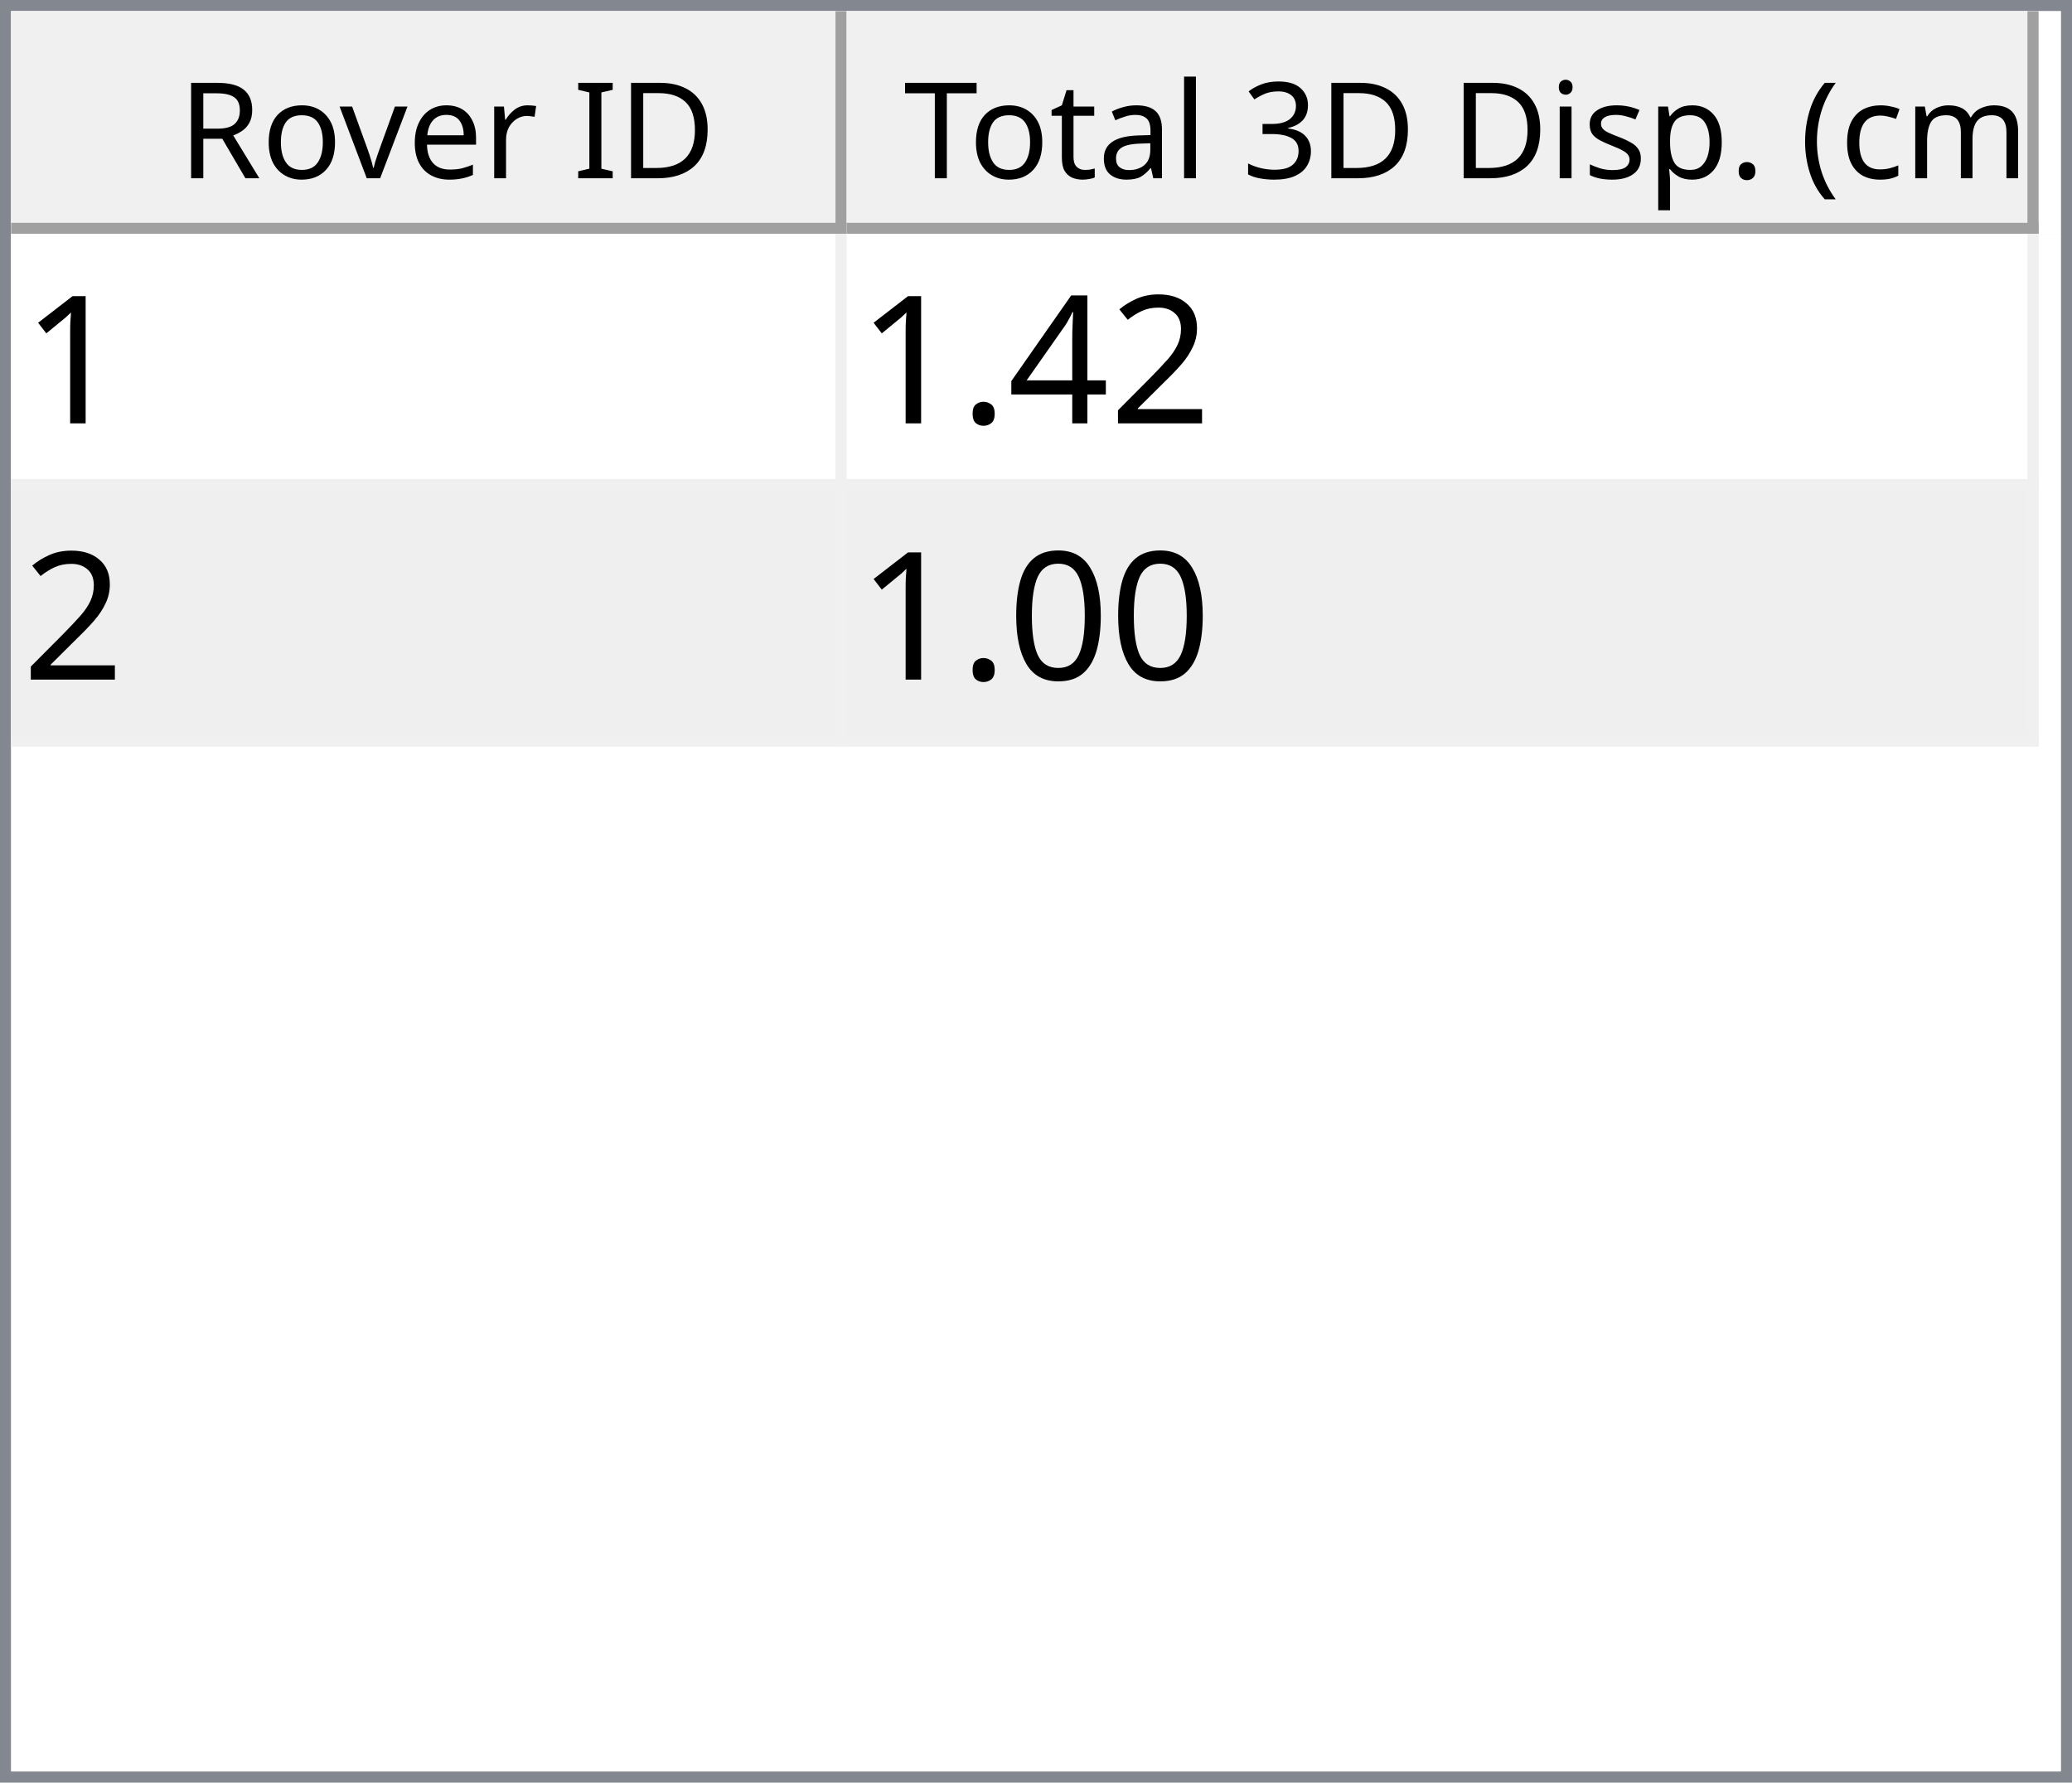
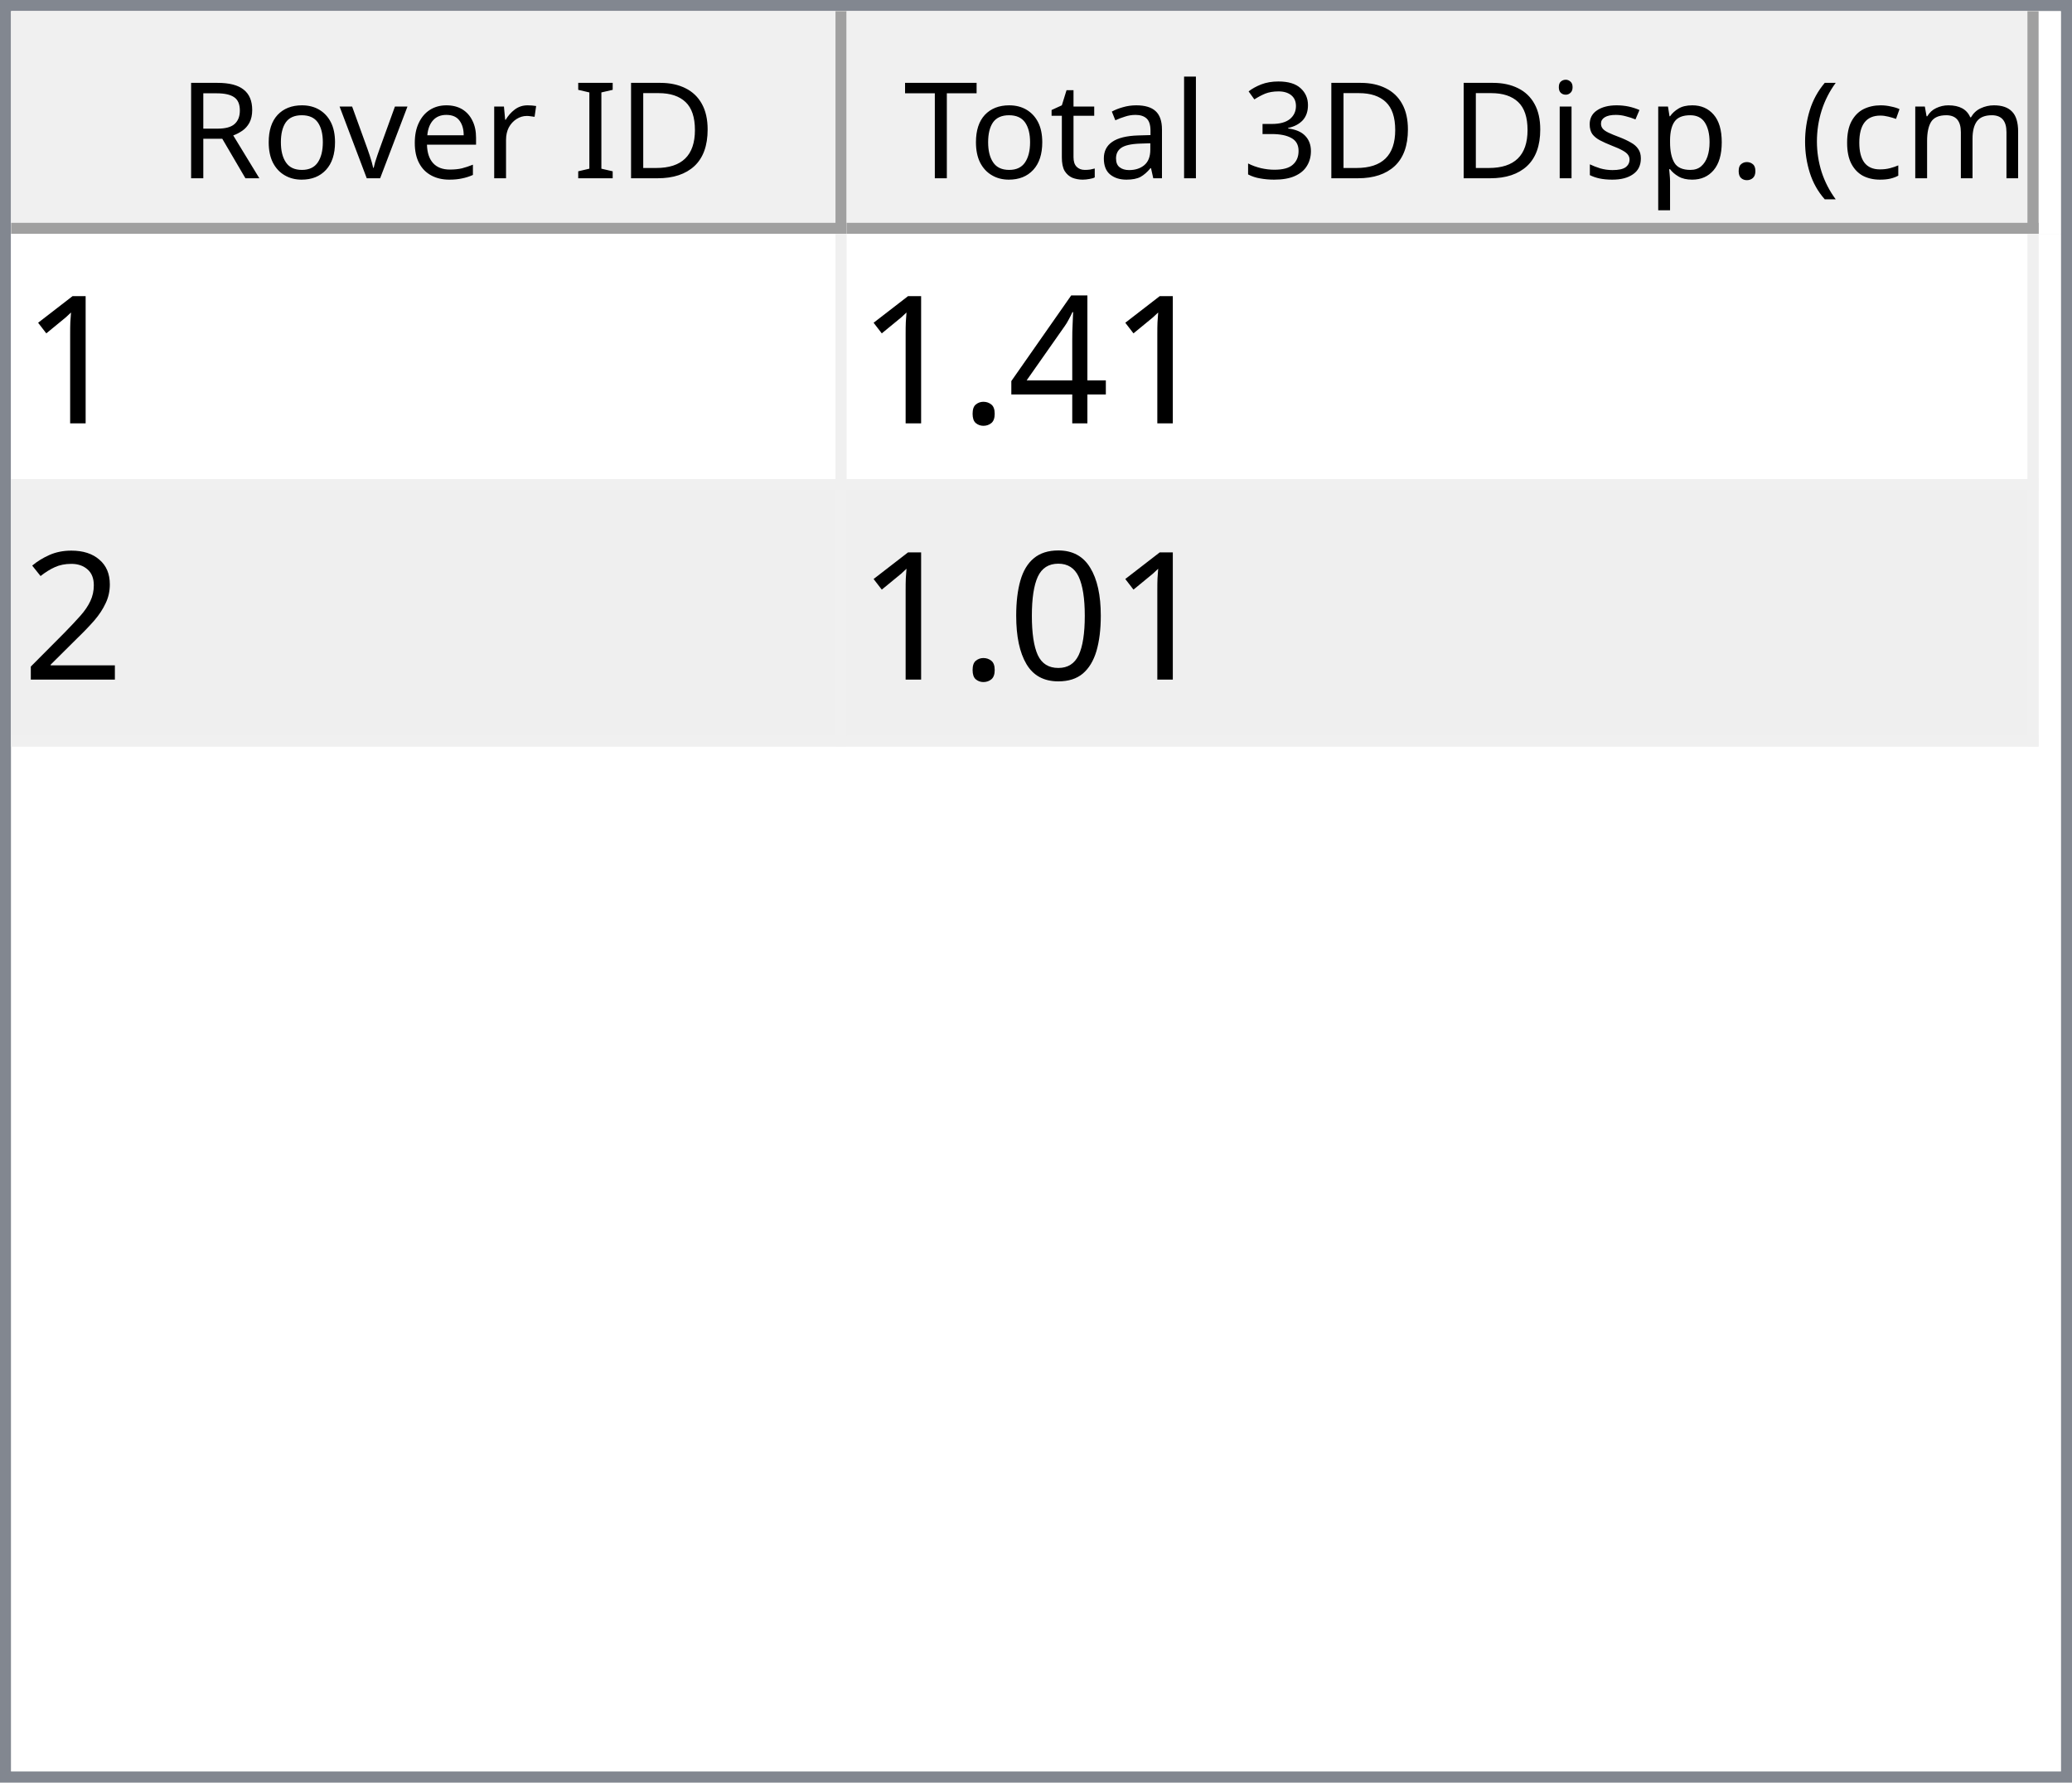
<svg xmlns="http://www.w3.org/2000/svg" style="fill-opacity:1; color-rendering:auto; color-interpolation:auto; text-rendering:auto; stroke:black; stroke-linecap:square; stroke-miterlimit:10; shape-rendering:auto; stroke-opacity:1; fill:black; stroke-dasharray:none; font-weight:normal; stroke-width:1; font-family:'Dialog'; font-style:normal; stroke-linejoin:miter; font-size:12px; stroke-dashoffset:0; image-rendering:auto;" width="186" height="160">
  <defs id="genericDefs" />
  <g>
    <defs id="defs1">
      <clipPath clipPathUnits="userSpaceOnUse" id="clipPath1">
        <path d="M0 0 L186 0 L186 160 L0 160 L0 0 Z" />
      </clipPath>
      <clipPath clipPathUnits="userSpaceOnUse" id="clipPath2">
        <path d="M0 0 L0 160 L186 160 L186 0 Z" />
      </clipPath>
      <clipPath clipPathUnits="userSpaceOnUse" id="clipPath3">
        <path d="M0 0 L0 20 L184 20 L184 0 Z" />
      </clipPath>
      <clipPath clipPathUnits="userSpaceOnUse" id="clipPath4">
        <path d="M0 0 L0 20 L75 20 L75 0 Z" />
      </clipPath>
      <clipPath clipPathUnits="userSpaceOnUse" id="clipPath5">
        <path d="M1 1 L1 19 L74 19 L74 1 Z" />
      </clipPath>
      <clipPath clipPathUnits="userSpaceOnUse" id="clipPath6">
        <path d="M0 0 L0 18 L73 18 L73 0 Z" />
      </clipPath>
      <clipPath clipPathUnits="userSpaceOnUse" id="clipPath7">
        <path d="M-0.5 -0.5 L-0.5 19.5 L74.5 19.5 L74.5 -0.5 Z" />
      </clipPath>
      <clipPath clipPathUnits="userSpaceOnUse" id="clipPath8">
        <path d="M0 0 L0 20 L107 20 L107 0 Z" />
      </clipPath>
      <clipPath clipPathUnits="userSpaceOnUse" id="clipPath9">
        <path d="M1 1 L1 19 L106 19 L106 1 Z" />
      </clipPath>
      <clipPath clipPathUnits="userSpaceOnUse" id="clipPath10">
        <path d="M0 0 L0 18 L105 18 L105 0 Z" />
      </clipPath>
      <clipPath clipPathUnits="userSpaceOnUse" id="clipPath11">
        <path d="M-0.5 -0.5 L-0.5 19.5 L106.5 19.5 L106.5 -0.5 Z" />
      </clipPath>
      <clipPath clipPathUnits="userSpaceOnUse" id="clipPath12">
        <path d="M0 0 L0 138 L184 138 L184 0 Z" />
      </clipPath>
      <clipPath clipPathUnits="userSpaceOnUse" id="clipPath13">
        <path d="M0 0 L0 46 L182 46 L182 0 Z" />
      </clipPath>
      <clipPath clipPathUnits="userSpaceOnUse" id="clipPath14">
        <path d="M-0.5 -0.5 L-0.5 45.5 L181.5 45.5 L181.5 -0.5 Z" />
      </clipPath>
      <clipPath clipPathUnits="userSpaceOnUse" id="clipPath15">
        <path d="M0 0 L0 22 L74 22 L74 0 Z" />
      </clipPath>
      <clipPath clipPathUnits="userSpaceOnUse" id="clipPath16">
        <path d="M0 0 L0 22 L106 22 L106 0 Z" />
      </clipPath>
      <font horiz-adv-x="64.551" id="font1">
        <font-face ascent="107.91" descent="25.098" units-per-em="100" style="font-style:normal; font-family:Segoe UI; font-weight:normal;" />
        <missing-glyph horiz-adv-x="64.551" d="M8.109 0 L8.109 68.266 L56.453 68.266 L56.453 0 L8.109 0 ZM15.328 7.234 L49.219 7.234 L49.219 61.031 L15.328 61.031 L15.328 7.234 Z" />
        <glyph unicode="D" horiz-adv-x="70.117" d="M9.188 0 L9.188 70.016 L28.516 70.016 Q65.531 70.016 65.531 35.891 Q65.531 19.672 55.25 9.836 Q44.969 0 27.734 0 L9.188 0 ZM17.391 62.594 L17.391 7.422 L27.828 7.422 Q41.609 7.422 49.273 14.797 Q56.938 22.172 56.938 35.688 Q56.938 62.594 28.328 62.594 L17.391 62.594 Z" />
        <glyph unicode="I" horiz-adv-x="26.611" d="M17.391 0 L9.188 0 L9.188 70.016 L17.391 70.016 L17.391 0 Z" />
        <glyph unicode=" " horiz-adv-x="27.393" d="" />
        <glyph unicode="r" horiz-adv-x="34.766" d="M34.188 41.891 Q32.078 43.5 28.125 43.5 Q23 43.5 19.555 38.672 Q16.109 33.844 16.109 25.484 L16.109 0 L8.109 0 L8.109 50 L16.109 50 L16.109 39.703 L16.312 39.703 Q18.016 44.969 21.531 47.922 Q25.047 50.875 29.391 50.875 Q32.516 50.875 34.188 50.203 L34.188 41.891 Z" />
        <glyph unicode="e" horiz-adv-x="52.295" d="M48.297 23 L12.984 23 Q13.188 14.656 17.484 10.109 Q21.781 5.562 29.297 5.562 Q37.75 5.562 44.828 11.141 L44.828 3.609 Q38.234 -1.172 27.391 -1.172 Q16.797 -1.172 10.742 5.641 Q4.688 12.453 4.688 24.812 Q4.688 36.469 11.305 43.82 Q17.922 51.172 27.734 51.172 Q37.547 51.172 42.922 44.828 Q48.297 38.484 48.297 27.203 L48.297 23 ZM40.094 29.781 Q40.047 36.719 36.75 40.578 Q33.453 44.438 27.594 44.438 Q21.922 44.438 17.969 40.383 Q14.016 36.328 13.094 29.781 L40.094 29.781 Z" />
        <glyph unicode="v" horiz-adv-x="47.9" d="M47.406 50 L27.484 0 L19.625 0 L0.688 50 L9.469 50 L22.172 13.672 Q23.578 9.672 23.922 6.688 L24.125 6.688 Q24.609 10.453 25.688 13.484 L38.969 50 L47.406 50 Z" />
        <glyph unicode="o" horiz-adv-x="58.594" d="M29 -1.172 Q17.922 -1.172 11.305 5.836 Q4.688 12.844 4.688 24.422 Q4.688 37.016 11.57 44.094 Q18.453 51.172 30.172 51.172 Q41.359 51.172 47.633 44.289 Q53.906 37.406 53.906 25.203 Q53.906 13.234 47.141 6.031 Q40.375 -1.172 29 -1.172 ZM29.594 44.438 Q21.875 44.438 17.383 39.188 Q12.891 33.938 12.891 24.703 Q12.891 15.828 17.43 10.695 Q21.969 5.562 29.594 5.562 Q37.359 5.562 41.531 10.594 Q45.703 15.625 45.703 24.906 Q45.703 34.281 41.531 39.359 Q37.359 44.438 29.594 44.438 Z" />
        <glyph unicode="R" horiz-adv-x="59.814" d="M59.375 0 L49.609 0 L37.891 19.625 Q36.281 22.359 34.766 24.289 Q33.25 26.219 31.664 27.438 Q30.078 28.656 28.25 29.219 Q26.422 29.781 24.125 29.781 L17.391 29.781 L17.391 0 L9.188 0 L9.188 70.016 L30.078 70.016 Q34.672 70.016 38.555 68.867 Q42.438 67.719 45.289 65.375 Q48.141 63.031 49.758 59.547 Q51.375 56.062 51.375 51.375 Q51.375 47.703 50.273 44.656 Q49.172 41.609 47.148 39.211 Q45.125 36.812 42.266 35.133 Q39.406 33.453 35.844 32.516 L35.844 32.328 Q37.594 31.547 38.891 30.547 Q40.188 29.547 41.359 28.18 Q42.531 26.812 43.68 25.078 Q44.828 23.344 46.234 21.047 L59.375 0 ZM17.391 62.594 L17.391 37.203 L28.516 37.203 Q31.594 37.203 34.203 38.133 Q36.812 39.062 38.719 40.797 Q40.625 42.531 41.703 45.047 Q42.781 47.562 42.781 50.688 Q42.781 56.297 39.141 59.445 Q35.5 62.594 28.609 62.594 L17.391 62.594 Z" />
        <glyph unicode=")" horiz-adv-x="30.176" d="M8.297 -15.922 L1.172 -15.922 Q16.406 2.344 16.406 26.812 Q16.406 51.469 1.078 70.016 L8.297 70.016 Q23.531 52.156 23.531 26.703 Q23.531 1.375 8.297 -15.922 Z" />
        <glyph unicode="m" horiz-adv-x="86.133" d="M79.109 0 L71.094 0 L71.094 28.719 Q71.094 37.016 68.531 40.727 Q65.969 44.438 59.906 44.438 Q54.781 44.438 51.195 39.75 Q47.609 35.062 47.609 28.516 L47.609 0 L39.594 0 L39.594 29.688 Q39.594 44.438 28.219 44.438 Q22.953 44.438 19.531 40.016 Q16.109 35.594 16.109 28.516 L16.109 0 L8.109 0 L8.109 50 L16.109 50 L16.109 42.094 L16.312 42.094 Q21.625 51.172 31.844 51.172 Q36.969 51.172 40.773 48.312 Q44.578 45.453 46 40.828 Q51.562 51.172 62.594 51.172 Q79.109 51.172 79.109 30.812 L79.109 0 Z" />
        <glyph unicode="c" horiz-adv-x="46.191" d="M42.188 2.297 Q36.422 -1.172 28.516 -1.172 Q17.828 -1.172 11.258 5.789 Q4.688 12.75 4.688 23.828 Q4.688 36.188 11.766 43.68 Q18.844 51.172 30.672 51.172 Q37.25 51.172 42.281 48.734 L42.281 40.531 Q36.719 44.438 30.375 44.438 Q22.703 44.438 17.797 38.945 Q12.891 33.453 12.891 24.516 Q12.891 15.719 17.508 10.641 Q22.125 5.562 29.891 5.562 Q36.422 5.562 42.188 9.906 L42.188 2.297 Z" />
        <glyph unicode="(" horiz-adv-x="30.176" d="M29.109 -15.922 L21.969 -15.922 Q6.844 1.375 6.844 26.703 Q6.844 52.156 21.969 70.016 L29.203 70.016 Q13.875 51.469 13.875 26.812 Q13.875 2.344 29.109 -15.922 Z" />
        <glyph unicode="." horiz-adv-x="21.68" d="M10.891 -1.078 Q8.641 -1.078 7.055 0.539 Q5.469 2.156 5.469 4.391 Q5.469 6.641 7.055 8.273 Q8.641 9.906 10.891 9.906 Q13.188 9.906 14.797 8.273 Q16.406 6.641 16.406 4.391 Q16.406 2.156 14.797 0.539 Q13.188 -1.078 10.891 -1.078 Z" />
        <glyph unicode="p" horiz-adv-x="58.789" d="M16.312 7.234 L16.109 7.234 L16.109 -23 L8.109 -23 L8.109 50 L16.109 50 L16.109 41.219 L16.312 41.219 Q22.219 51.172 33.594 51.172 Q43.266 51.172 48.688 44.461 Q54.109 37.75 54.109 26.469 Q54.109 13.922 48 6.375 Q41.891 -1.172 31.297 -1.172 Q21.578 -1.172 16.312 7.234 ZM16.109 27.391 L16.109 20.406 Q16.109 14.203 20.141 9.883 Q24.172 5.562 30.375 5.562 Q37.641 5.562 41.773 11.133 Q45.906 16.703 45.906 26.609 Q45.906 34.969 42.047 39.703 Q38.188 44.438 31.594 44.438 Q24.609 44.438 20.359 39.578 Q16.109 34.719 16.109 27.391 Z" />
        <glyph unicode="s" horiz-adv-x="42.432" d="M5.078 1.812 L5.078 10.406 Q11.625 5.562 19.484 5.562 Q30.031 5.562 30.031 12.594 Q30.031 14.594 29.125 15.992 Q28.219 17.391 26.68 18.461 Q25.141 19.531 23.07 20.383 Q21 21.234 18.609 22.172 Q15.281 23.484 12.766 24.828 Q10.25 26.172 8.57 27.859 Q6.891 29.547 6.031 31.695 Q5.172 33.844 5.172 36.719 Q5.172 40.234 6.789 42.945 Q8.406 45.656 11.086 47.484 Q13.766 49.312 17.211 50.242 Q20.656 51.172 24.312 51.172 Q30.812 51.172 35.938 48.922 L35.938 40.828 Q30.422 44.438 23.25 44.438 Q21 44.438 19.195 43.922 Q17.391 43.406 16.094 42.477 Q14.797 41.547 14.086 40.258 Q13.375 38.969 13.375 37.406 Q13.375 35.453 14.086 34.133 Q14.797 32.812 16.164 31.789 Q17.531 30.766 19.484 29.938 Q21.438 29.109 23.922 28.125 Q27.25 26.859 29.883 25.516 Q32.516 24.172 34.375 22.484 Q36.234 20.797 37.234 18.602 Q38.234 16.406 38.234 13.375 Q38.234 9.672 36.602 6.938 Q34.969 4.203 32.234 2.398 Q29.5 0.594 25.93 -0.289 Q22.359 -1.172 18.453 -1.172 Q10.75 -1.172 5.078 1.812 Z" />
        <glyph unicode="i" horiz-adv-x="24.219" d="M12.203 62.703 Q10.062 62.703 8.547 64.164 Q7.031 65.625 7.031 67.875 Q7.031 70.125 8.547 71.609 Q10.062 73.094 12.203 73.094 Q14.406 73.094 15.945 71.609 Q17.484 70.125 17.484 67.875 Q17.484 65.719 15.945 64.211 Q14.406 62.703 12.203 62.703 ZM16.109 0 L8.109 0 L8.109 50 L16.109 50 L16.109 0 Z" />
        <glyph unicode="3" horiz-adv-x="53.906" d="M46.531 19.828 Q46.531 15.094 44.75 11.211 Q42.969 7.328 39.719 4.57 Q36.469 1.812 31.93 0.297 Q27.391 -1.219 21.922 -1.219 Q11.922 -1.219 6 2.594 L6 11.188 Q13.094 5.609 22.219 5.609 Q25.875 5.609 28.828 6.539 Q31.781 7.469 33.906 9.227 Q36.031 10.984 37.18 13.477 Q38.328 15.969 38.328 19.094 Q38.328 32.812 18.797 32.812 L12.984 32.812 L12.984 39.594 L18.5 39.594 Q35.797 39.594 35.797 52.484 Q35.797 64.406 22.609 64.406 Q15.188 64.406 8.688 59.422 L8.688 67.188 Q15.375 71.188 24.609 71.188 Q29 71.188 32.57 69.969 Q36.141 68.75 38.68 66.555 Q41.219 64.359 42.609 61.281 Q44 58.203 44 54.5 Q44 40.672 30.031 36.719 L30.031 36.531 Q33.594 36.141 36.625 34.797 Q39.656 33.453 41.852 31.305 Q44.047 29.156 45.289 26.25 Q46.531 23.344 46.531 19.828 Z" />
        <glyph unicode="l" horiz-adv-x="24.219" d="M16.109 0 L8.109 0 L8.109 74.031 L16.109 74.031 L16.109 0 Z" />
        <glyph unicode="a" horiz-adv-x="50.879" d="M43.891 0 L35.891 0 L35.891 7.812 L35.688 7.812 Q30.469 -1.172 20.312 -1.172 Q12.844 -1.172 8.617 2.781 Q4.391 6.734 4.391 13.281 Q4.391 27.297 20.906 29.594 L35.891 31.688 Q35.891 44.438 25.594 44.438 Q16.547 44.438 9.281 38.281 L9.281 46.484 Q16.656 51.172 26.266 51.172 Q43.891 51.172 43.891 32.516 L43.891 0 ZM35.891 25.297 L23.828 23.641 Q18.266 22.859 15.43 20.875 Q12.594 18.891 12.594 13.875 Q12.594 10.203 15.211 7.883 Q17.828 5.562 22.172 5.562 Q28.125 5.562 32.008 9.742 Q35.891 13.922 35.891 20.312 L35.891 25.297 Z" />
        <glyph unicode="t" horiz-adv-x="33.887" d="M31.297 0.484 Q28.469 -1.078 23.828 -1.078 Q10.688 -1.078 10.688 13.578 L10.688 43.172 L2.094 43.172 L2.094 50 L10.688 50 L10.688 62.203 L18.703 64.797 L18.703 50 L31.297 50 L31.297 43.172 L18.703 43.172 L18.703 14.984 Q18.703 9.969 20.414 7.82 Q22.125 5.672 26.078 5.672 Q29.109 5.672 31.297 7.328 L31.297 0.484 Z" />
        <glyph unicode="T" horiz-adv-x="52.393" d="M50.594 62.594 L30.375 62.594 L30.375 0 L22.172 0 L22.172 62.594 L2 62.594 L2 70.016 L50.594 70.016 L50.594 62.594 Z" />
      </font>
      <font horiz-adv-x="75.0" id="font2">
        <font-face ascent="100.537" descent="21.973" units-per-em="100" style="font-style:normal; font-family:sans-serif; font-weight:normal;" />
        <missing-glyph horiz-adv-x="75.0" d="M12.5 0 L12.5 62.5 L62.5 62.5 L62.5 0 L12.5 0 ZM14.062 1.562 L60.938 1.562 L60.938 60.938 L14.062 60.938 L14.062 1.562 Z" />
        <glyph unicode="1" horiz-adv-x="55.615" d="M37.25 0 L28.469 0 L28.469 56 Q25.297 52.984 20.141 49.953 Q14.984 46.922 10.891 45.406 L10.891 53.906 Q18.266 57.375 23.781 62.305 Q29.297 67.234 31.594 71.875 L37.25 71.875 L37.25 0 Z" />
-         <glyph unicode="2" horiz-adv-x="55.615" d="M50.344 8.453 L50.344 0 L3.031 0 Q2.938 3.172 4.047 6.109 Q5.859 10.938 9.836 15.625 Q13.812 20.312 21.344 26.469 Q33.016 36.031 37.117 41.625 Q41.219 47.219 41.219 52.203 Q41.219 57.422 37.477 61.008 Q33.734 64.594 27.734 64.594 Q21.391 64.594 17.578 60.789 Q13.766 56.984 13.719 50.25 L4.688 51.172 Q5.609 61.281 11.664 66.578 Q17.719 71.875 27.938 71.875 Q38.234 71.875 44.242 66.164 Q50.25 60.453 50.25 52 Q50.25 47.703 48.492 43.555 Q46.734 39.406 42.656 34.812 Q38.578 30.219 29.109 22.219 Q21.188 15.578 18.945 13.211 Q16.703 10.844 15.234 8.453 L50.344 8.453 Z" />
        <glyph unicode="4" horiz-adv-x="55.615" d="M32.328 0 L32.328 17.141 L1.266 17.141 L1.266 25.203 L33.938 71.578 L41.109 71.578 L41.109 25.203 L50.781 25.203 L50.781 17.141 L41.109 17.141 L41.109 0 L32.328 0 ZM32.328 25.203 L32.328 57.469 L9.906 25.203 L32.328 25.203 Z" />
        <glyph unicode="." horiz-adv-x="27.783" d="M9.078 0 L9.078 10.016 L19.094 10.016 L19.094 0 L9.078 0 Z" />
+         <glyph unicode="2" horiz-adv-x="55.615" d="M50.344 8.453 L50.344 0 L3.031 0 Q2.938 3.172 4.047 6.109 Q5.859 10.938 9.836 15.625 Q13.812 20.312 21.344 26.469 Q33.016 36.031 37.117 41.625 Q41.219 47.219 41.219 52.203 Q41.219 57.422 37.477 61.008 Q33.734 64.594 27.734 64.594 Q21.391 64.594 17.578 60.789 Q13.766 56.984 13.719 50.25 L4.688 51.172 Q5.609 61.281 11.664 66.578 Q17.719 71.875 27.938 71.875 Q38.234 71.875 44.242 66.164 Q50.25 60.453 50.25 52 Q50.25 47.703 48.492 43.555 Q46.734 39.406 42.656 34.812 Q38.578 30.219 29.109 22.219 Q21.188 15.578 18.945 13.211 Q16.703 10.844 15.234 8.453 L50.344 8.453 Z" />
        <glyph unicode="0" horiz-adv-x="55.615" d="M4.156 35.297 Q4.156 48 6.766 55.742 Q9.375 63.484 14.523 67.68 Q19.672 71.875 27.484 71.875 Q33.25 71.875 37.594 69.555 Q41.938 67.234 44.773 62.867 Q47.609 58.5 49.219 52.227 Q50.828 45.953 50.828 35.297 Q50.828 22.703 48.242 14.969 Q45.656 7.234 40.508 3.008 Q35.359 -1.219 27.484 -1.219 Q17.141 -1.219 11.234 6.203 Q4.156 15.141 4.156 35.297 ZM13.188 35.297 Q13.188 17.672 17.312 11.836 Q21.438 6 27.484 6 Q33.547 6 37.672 11.859 Q41.797 17.719 41.797 35.297 Q41.797 52.984 37.672 58.789 Q33.547 64.594 27.391 64.594 Q21.344 64.594 17.719 59.469 Q13.188 52.938 13.188 35.297 Z" />
      </font>
    </defs>
    <g style="fill:white; stroke:white;">
      <rect x="0" y="0" width="186" style="clip-path:url(#clipPath1); stroke:none;" height="160" />
    </g>
    <g style="fill:white; text-rendering:optimizeSpeed; color-rendering:optimizeSpeed; image-rendering:optimizeSpeed; shape-rendering:crispEdges; stroke:white; color-interpolation:sRGB;">
      <rect x="0" width="186" height="160" y="0" style="stroke:none;" />
      <path style="stroke:none;" d="M0 160 L186 160 L186 0 L0 0 Z" />
    </g>
    <g style="fill:rgb(240,240,240); font-family:'Segoe UI'; stroke:rgb(240,240,240);">
      <rect x="0" y="0" width="186" style="clip-path:url(#clipPath2); stroke:none;" height="160" />
    </g>
    <g style="fill:rgb(130,135,144); font-family:'Segoe UI'; stroke:rgb(130,135,144);">
      <path d="M0 0 L186 0 L186 160 L0 160 L0 0 ZM1 1 L185 1 L185 159 L1 159 L1 1 Z" style="fill-rule:evenodd; clip-path:url(#clipPath2); stroke:none;" />
    </g>
    <g style="fill:white; font-family:'Segoe UI'; stroke:white;" transform="translate(1,1)">
      <rect x="0" y="0" width="184" style="clip-path:url(#clipPath3); stroke:none;" height="20" />
    </g>
    <g style="fill:rgb(240,240,240); font-family:'Segoe UI'; stroke:rgb(240,240,240);" transform="translate(1,1)">
      <rect x="0" y="0" width="75" style="clip-path:url(#clipPath4); stroke:none;" height="20" />
    </g>
    <g style="font-family:'Segoe UI';" transform="translate(2,2)">
      <text x="14" xml:space="preserve" y="14" style="clip-path:url(#clipPath6); stroke:none;">Rover ID</text>
    </g>
    <g style="fill:rgb(160,160,160); font-family:'Segoe UI'; stroke:rgb(160,160,160); stroke-linejoin:bevel;" transform="translate(1.5,1.5)">
      <line x1="74" x2="74" y1="0" style="fill:none; clip-path:url(#clipPath7);" y2="19" />
    </g>
    <g style="fill:rgb(160,160,160); font-family:'Segoe UI'; stroke:rgb(160,160,160); stroke-linejoin:bevel;" transform="matrix(1,0,0,1,1,1) translate(0.5,0.5)">
      <line x1="0" x2="74" y1="19" style="fill:none; clip-path:url(#clipPath7);" y2="19" />
    </g>
    <g style="fill:rgb(240,240,240); font-family:'Segoe UI'; stroke:rgb(240,240,240);" transform="translate(76,1)">
      <rect x="0" y="0" width="107" style="clip-path:url(#clipPath8); stroke:none;" height="20" />
    </g>
    <g style="font-family:'Segoe UI';" transform="translate(77,2)">
      <text x="1" xml:space="preserve" y="14" style="clip-path:url(#clipPath10); stroke:none;"> Total 3D Disp. (cm)</text>
    </g>
    <g style="fill:rgb(160,160,160); font-family:'Segoe UI'; stroke:rgb(160,160,160); stroke-linejoin:bevel;" transform="translate(76.5,1.5)">
      <line x1="106" x2="106" y1="0" style="fill:none; clip-path:url(#clipPath11);" y2="19" />
    </g>
    <g style="fill:rgb(160,160,160); font-family:'Segoe UI'; stroke:rgb(160,160,160); stroke-linejoin:bevel;" transform="matrix(1,0,0,1,76,1) translate(0.5,0.5)">
      <line x1="0" x2="106" y1="19" style="fill:none; clip-path:url(#clipPath11);" y2="19" />
    </g>
    <g style="fill:white; font-family:'Segoe UI'; stroke:white;" transform="translate(1,21)">
      <rect x="0" y="0" width="184" style="clip-path:url(#clipPath12); stroke:none;" height="138" />
    </g>
    <g style="fill:rgb(240,240,240); font-size:16px; font-family:sans-serif; stroke:rgb(240,240,240);" transform="translate(1,21)">
      <rect x="0" y="0" width="182" style="clip-path:url(#clipPath13); stroke:none;" height="46" />
      <line transform="translate(0.5,0.5)" x1="0" x2="181" y1="22" style="clip-path:url(#clipPath14); fill:none; stroke-linejoin:bevel;" y2="22" />
    </g>
    <g transform="matrix(1,0,0,1,1,21) translate(0.5,0.5)" style="fill:rgb(240,240,240); font-size:16px; font-family:sans-serif; stroke:rgb(240,240,240); stroke-linejoin:bevel;">
      <line x1="0" x2="181" y1="45" style="fill:none; clip-path:url(#clipPath14);" y2="45" />
    </g>
    <g transform="matrix(1,0,0,1,1,21) translate(0.5,0.5)" style="fill:rgb(240,240,240); font-size:16px; font-family:sans-serif; stroke:rgb(240,240,240); stroke-linejoin:bevel;">
      <line x1="74" x2="74" y1="0" style="fill:none; clip-path:url(#clipPath14);" y2="45" />
    </g>
    <g transform="matrix(1,0,0,1,1,21) translate(0.5,0.5)" style="fill:rgb(240,240,240); font-size:16px; font-family:sans-serif; stroke:rgb(240,240,240); stroke-linejoin:bevel;">
      <line x1="181" x2="181" y1="0" style="fill:none; clip-path:url(#clipPath14);" y2="45" />
    </g>
    <g style="fill:white; font-size:16px; font-family:sans-serif; stroke:white;" transform="matrix(1,0,0,1,1,21)">
      <rect x="0" y="0" width="74" style="clip-path:url(#clipPath15); stroke:none;" height="22" />
      <text x="1" y="17" style="fill:black; clip-path:url(#clipPath15); stroke:none;" xml:space="preserve">1</text>
    </g>
    <g style="fill:white; font-size:16px; font-family:sans-serif; stroke:white;" transform="matrix(1,0,0,1,1,21) translate(75,0)">
      <rect x="0" y="0" width="106" style="clip-path:url(#clipPath16); stroke:none;" height="22" />
-       <text x="1" y="17" style="fill:black; clip-path:url(#clipPath16); stroke:none;" xml:space="preserve">1.42</text>
+       <text x="1" y="17" style="fill:black; clip-path:url(#clipPath16); stroke:none;" xml:space="preserve">1.41</text>
    </g>
    <g style="fill:rgb(239,239,239); font-size:16px; font-family:sans-serif; stroke:rgb(239,239,239);" transform="matrix(1,0,0,1,1,21) translate(0,23)">
      <rect x="0" y="0" width="74" style="clip-path:url(#clipPath15); stroke:none;" height="22" />
      <text x="1" y="17" style="fill:black; clip-path:url(#clipPath15); stroke:none;" xml:space="preserve">2</text>
    </g>
    <g style="fill:rgb(239,239,239); font-size:16px; font-family:sans-serif; stroke:rgb(239,239,239);" transform="matrix(1,0,0,1,1,21) translate(75,23)">
      <rect x="0" y="0" width="106" style="clip-path:url(#clipPath16); stroke:none;" height="22" />
-       <text x="1" y="17" style="fill:black; clip-path:url(#clipPath16); stroke:none;" xml:space="preserve">1.00</text>
+       <text x="1" y="17" style="fill:black; clip-path:url(#clipPath16); stroke:none;" xml:space="preserve">1.01</text>
    </g>
  </g>
</svg>
